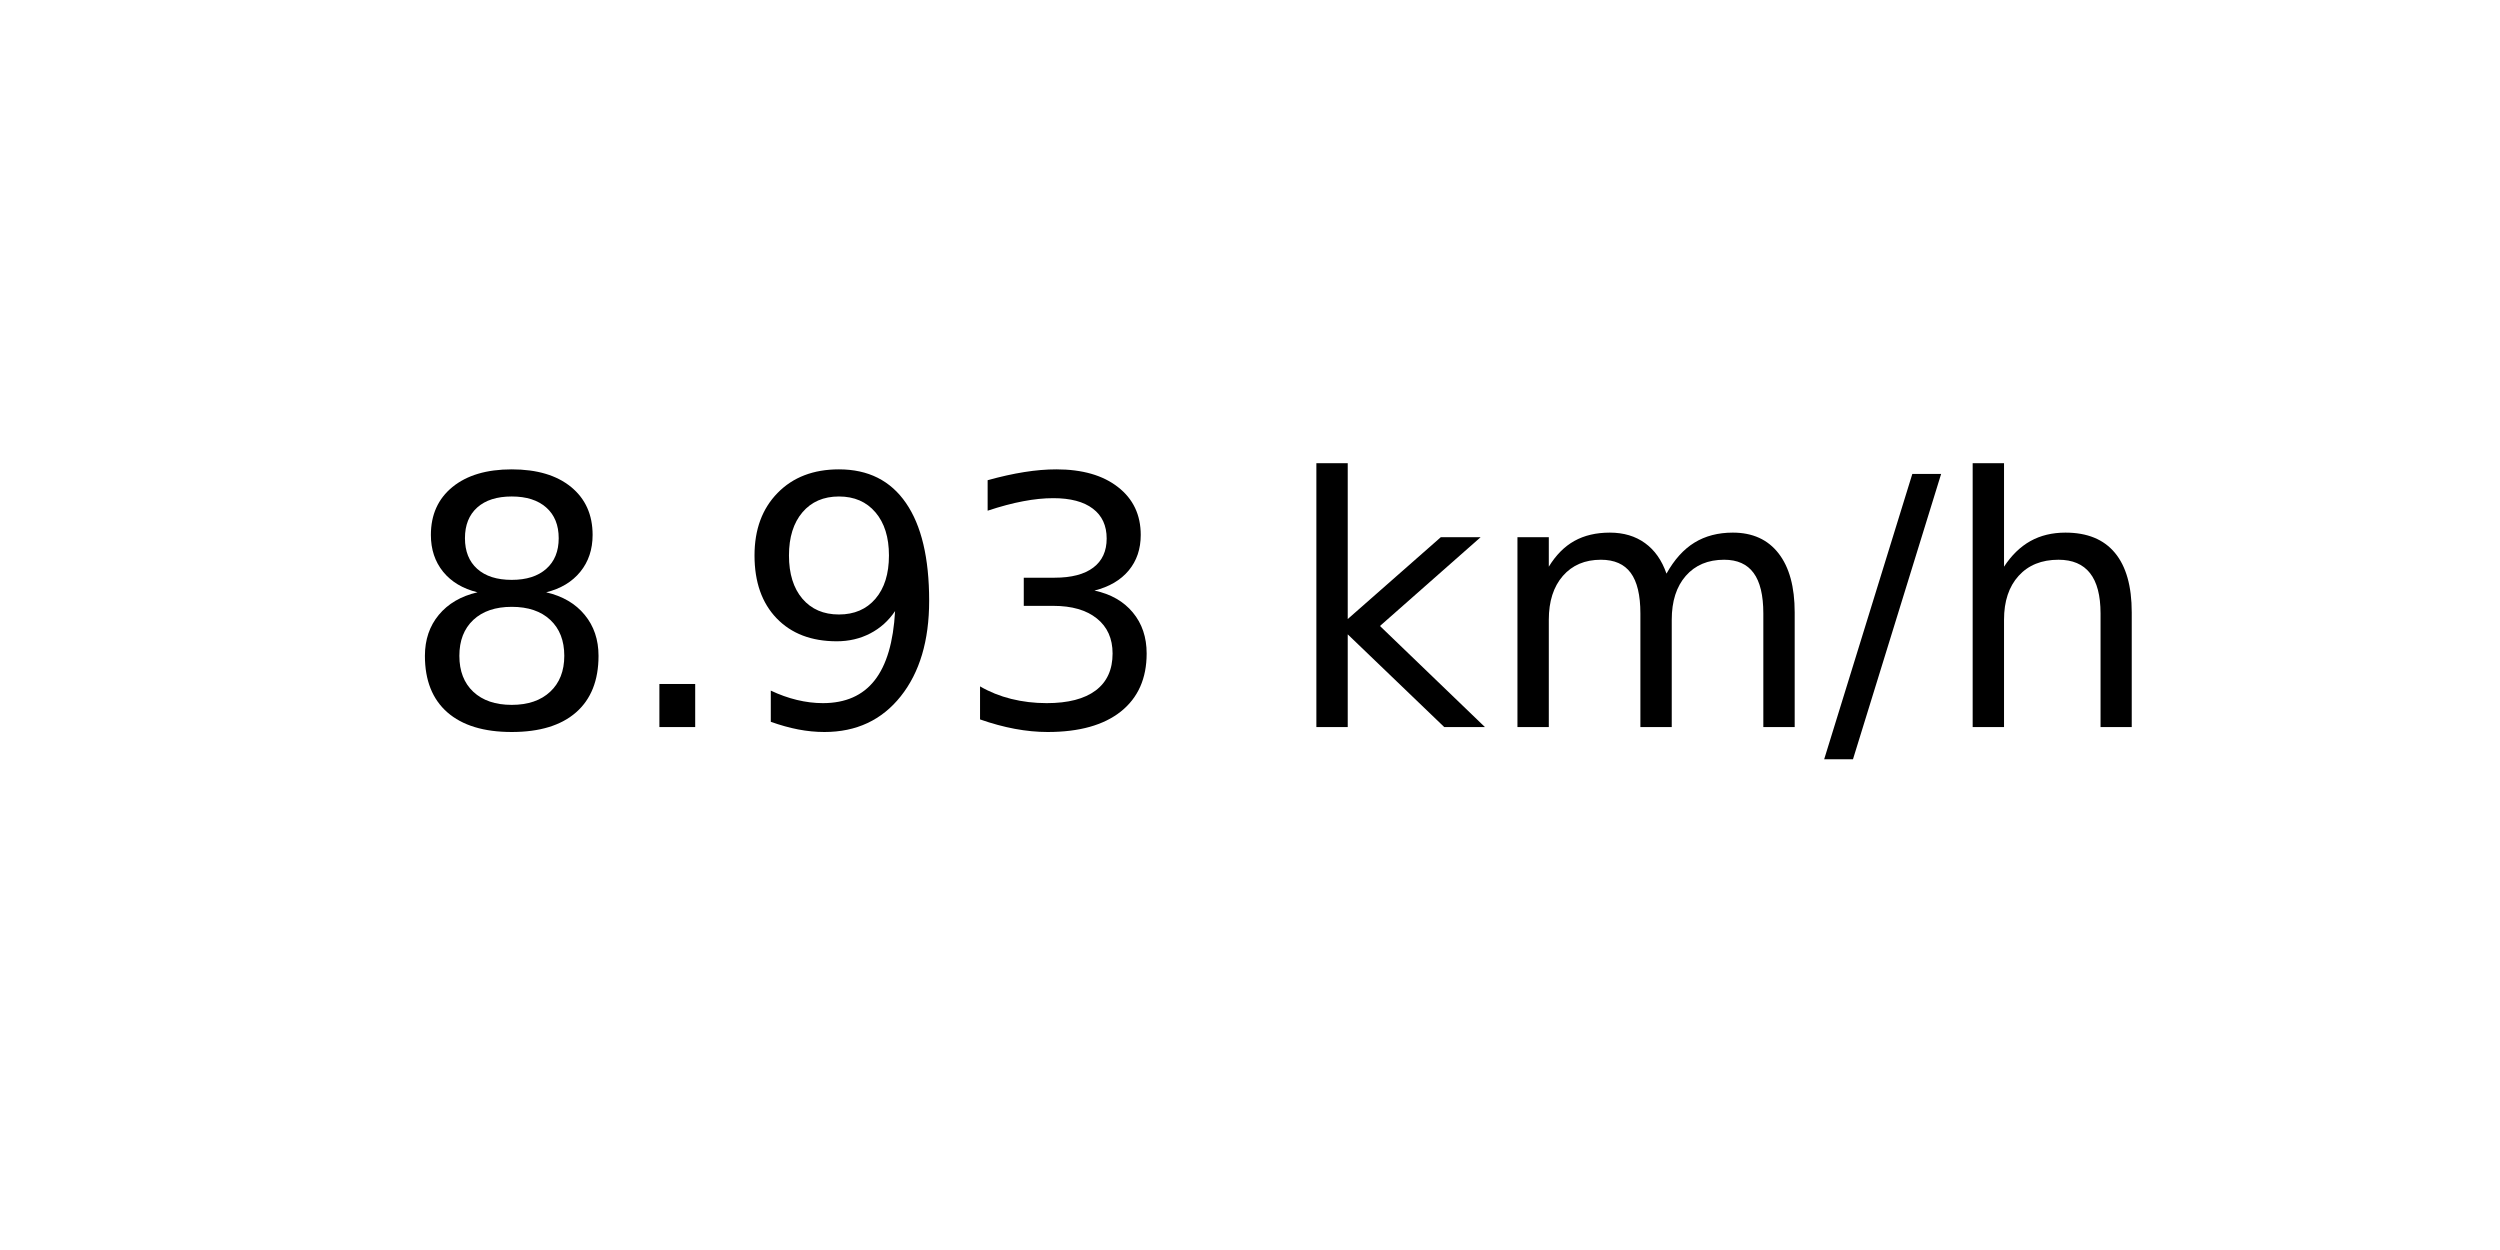
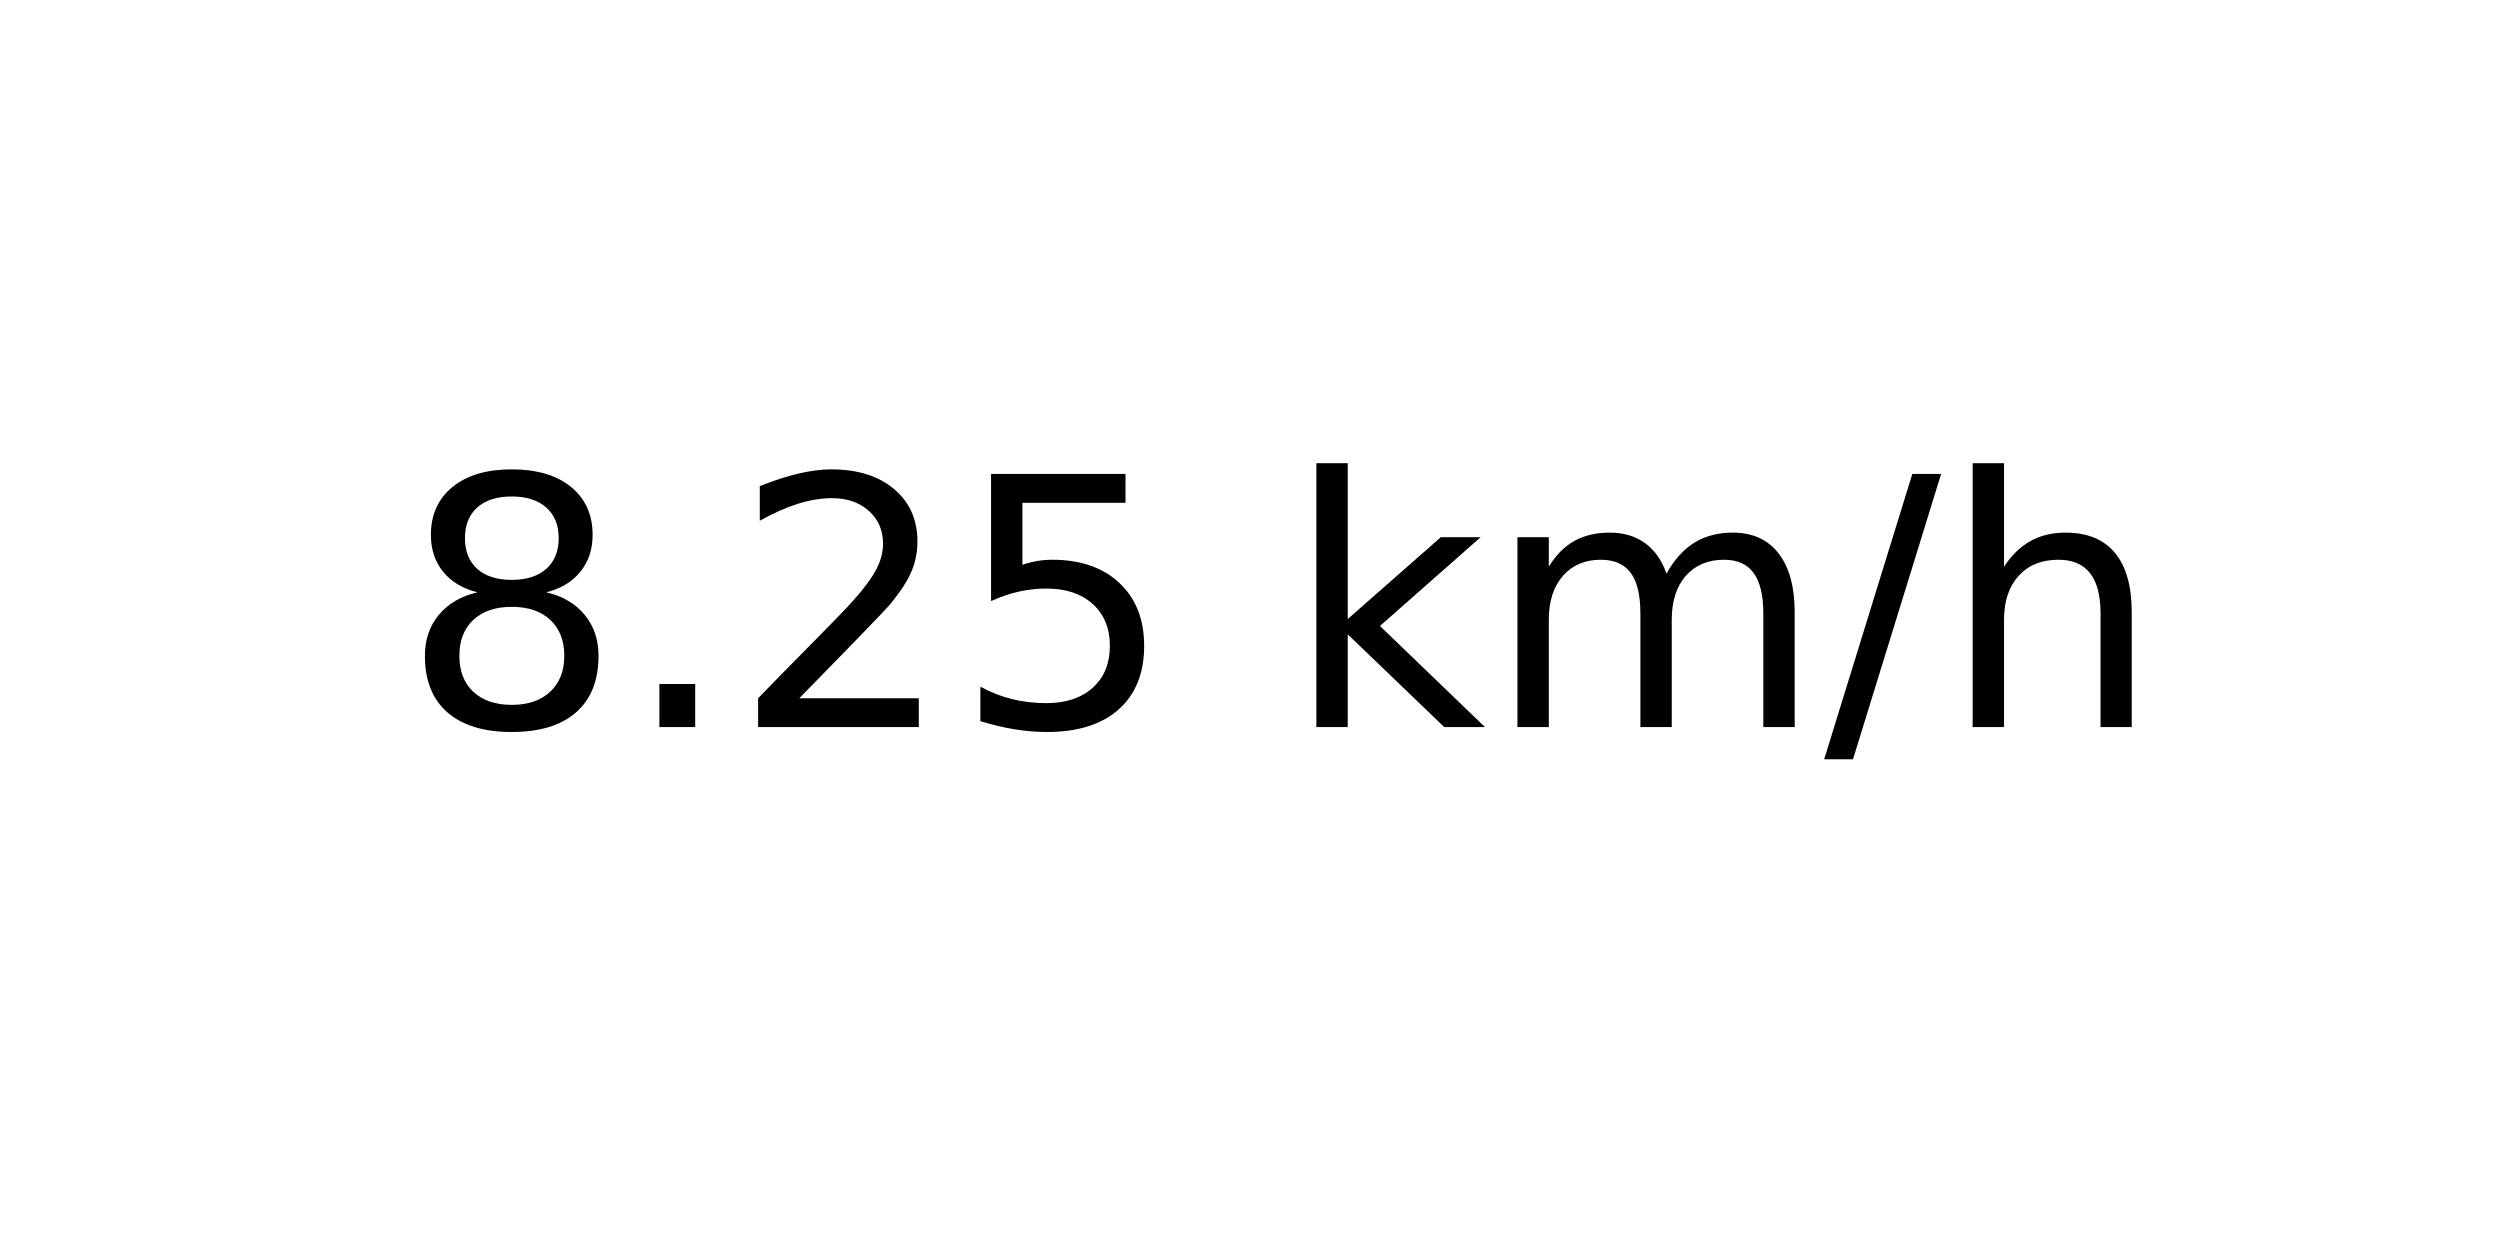
<svg xmlns="http://www.w3.org/2000/svg" xmlns:xlink="http://www.w3.org/1999/xlink" width="72pt" height="36pt" viewBox="0 0 72 36" version="1.1">
  <defs>
    <style type="text/css">*{stroke-linejoin: round; stroke-linecap: butt}</style>
  </defs>
  <g id="figure_1">
    <g id="axes_1">
      <g id="text_1">
        <g transform="translate(11.55937 20.93937) scale(0.1 -0.1)">
          <defs>
            <path id="DejaVuSans-38" d="M 2034 2216  Q 1584 2216 1326 1975  Q 1069 1734 1069 1313  Q 1069 891 1326 650  Q 1584 409 2034 409  Q 2484 409 2743 651  Q 3003 894 3003 1313  Q 3003 1734 2745 1975  Q 2488 2216 2034 2216  z M 1403 2484  Q 997 2584 770 2862  Q 544 3141 544 3541  Q 544 4100 942 4425  Q 1341 4750 2034 4750  Q 2731 4750 3128 4425  Q 3525 4100 3525 3541  Q 3525 3141 3298 2862  Q 3072 2584 2669 2484  Q 3125 2378 3379 2068  Q 3634 1759 3634 1313  Q 3634 634 3220 271  Q 2806 -91 2034 -91  Q 1263 -91 848 271  Q 434 634 434 1313  Q 434 1759 690 2068  Q 947 2378 1403 2484  z M 1172 3481  Q 1172 3119 1398 2916  Q 1625 2713 2034 2713  Q 2441 2713 2670 2916  Q 2900 3119 2900 3481  Q 2900 3844 2670 4047  Q 2441 4250 2034 4250  Q 1625 4250 1398 4047  Q 1172 3844 1172 3481  z " transform="scale(0.015625)" />
            <path id="DejaVuSans-2e" d="M 684 794  L 1344 794  L 1344 0  L 684 0  L 684 794  z " transform="scale(0.015625)" />
-             <path id="DejaVuSans-39" d="M 703 97  L 703 672  Q 941 559 1184 500  Q 1428 441 1663 441  Q 2288 441 2617 861  Q 2947 1281 2994 2138  Q 2813 1869 2534 1725  Q 2256 1581 1919 1581  Q 1219 1581 811 2004  Q 403 2428 403 3163  Q 403 3881 828 4315  Q 1253 4750 1959 4750  Q 2769 4750 3195 4129  Q 3622 3509 3622 2328  Q 3622 1225 3098 567  Q 2575 -91 1691 -91  Q 1453 -91 1209 -44  Q 966 3 703 97  z M 1959 2075  Q 2384 2075 2632 2365  Q 2881 2656 2881 3163  Q 2881 3666 2632 3958  Q 2384 4250 1959 4250  Q 1534 4250 1286 3958  Q 1038 3666 1038 3163  Q 1038 2656 1286 2365  Q 1534 2075 1959 2075  z " transform="scale(0.015625)" />
-             <path id="DejaVuSans-33" d="M 2597 2516  Q 3050 2419 3304 2112  Q 3559 1806 3559 1356  Q 3559 666 3084 287  Q 2609 -91 1734 -91  Q 1441 -91 1130 -33  Q 819 25 488 141  L 488 750  Q 750 597 1062 519  Q 1375 441 1716 441  Q 2309 441 2620 675  Q 2931 909 2931 1356  Q 2931 1769 2642 2001  Q 2353 2234 1838 2234  L 1294 2234  L 1294 2753  L 1863 2753  Q 2328 2753 2575 2939  Q 2822 3125 2822 3475  Q 2822 3834 2567 4026  Q 2313 4219 1838 4219  Q 1578 4219 1281 4162  Q 984 4106 628 3988  L 628 4550  Q 988 4650 1302 4700  Q 1616 4750 1894 4750  Q 2613 4750 3031 4423  Q 3450 4097 3450 3541  Q 3450 3153 3228 2886  Q 3006 2619 2597 2516  z " transform="scale(0.015625)" />
+             <path id="DejaVuSans-32" d="M 1228 531  L 3431 531  L 3431 0  L 469 0  L 469 531  Q 828 903 1448 1529  Q 2069 2156 2228 2338  Q 2531 2678 2651 2914  Q 2772 3150 2772 3378  Q 2772 3750 2511 3984  Q 2250 4219 1831 4219  Q 1534 4219 1204 4116  Q 875 4013 500 3803  L 500 4441  Q 881 4594 1212 4672  Q 1544 4750 1819 4750  Q 2544 4750 2975 4387  Q 3406 4025 3406 3419  Q 3406 3131 3298 2873  Q 3191 2616 2906 2266  Q 2828 2175 2409 1742  Q 1991 1309 1228 531  z " transform="scale(0.015625)" />
+             <path id="DejaVuSans-35" d="M 691 4666  L 3169 4666  L 3169 4134  L 1269 4134  L 1269 2991  Q 1406 3038 1543 3061  Q 1681 3084 1819 3084  Q 2600 3084 3056 2656  Q 3513 2228 3513 1497  Q 3513 744 3044 326  Q 2575 -91 1722 -91  Q 1428 -91 1123 -41  Q 819 9 494 109  L 494 744  Q 775 591 1075 516  Q 1375 441 1709 441  Q 2250 441 2565 725  Q 2881 1009 2881 1497  Q 2881 1984 2565 2268  Q 2250 2553 1709 2553  Q 1456 2553 1204 2497  Q 953 2441 691 2322  L 691 4666  z " transform="scale(0.015625)" />
            <path id="DejaVuSans-20" transform="scale(0.015625)" />
            <path id="DejaVuSans-6b" d="M 581 4863  L 1159 4863  L 1159 1991  L 2875 3500  L 3609 3500  L 1753 1863  L 3688 0  L 2938 0  L 1159 1709  L 1159 0  L 581 0  L 581 4863  z " transform="scale(0.015625)" />
            <path id="DejaVuSans-6d" d="M 3328 2828  Q 3544 3216 3844 3400  Q 4144 3584 4550 3584  Q 5097 3584 5394 3201  Q 5691 2819 5691 2113  L 5691 0  L 5113 0  L 5113 2094  Q 5113 2597 4934 2840  Q 4756 3084 4391 3084  Q 3944 3084 3684 2787  Q 3425 2491 3425 1978  L 3425 0  L 2847 0  L 2847 2094  Q 2847 2600 2669 2842  Q 2491 3084 2119 3084  Q 1678 3084 1418 2786  Q 1159 2488 1159 1978  L 1159 0  L 581 0  L 581 3500  L 1159 3500  L 1159 2956  Q 1356 3278 1631 3431  Q 1906 3584 2284 3584  Q 2666 3584 2933 3390  Q 3200 3197 3328 2828  z " transform="scale(0.015625)" />
            <path id="DejaVuSans-2f" d="M 1625 4666  L 2156 4666  L 531 -594  L 0 -594  L 1625 4666  z " transform="scale(0.015625)" />
            <path id="DejaVuSans-68" d="M 3513 2113  L 3513 0  L 2938 0  L 2938 2094  Q 2938 2591 2744 2837  Q 2550 3084 2163 3084  Q 1697 3084 1428 2787  Q 1159 2491 1159 1978  L 1159 0  L 581 0  L 581 4863  L 1159 4863  L 1159 2956  Q 1366 3272 1645 3428  Q 1925 3584 2291 3584  Q 2894 3584 3203 3211  Q 3513 2838 3513 2113  z " transform="scale(0.015625)" />
          </defs>
          <use xlink:href="#DejaVuSans-38" />
          <use xlink:href="#DejaVuSans-2e" x="63.623" />
-           <use xlink:href="#DejaVuSans-39" x="95.41" />
-           <use xlink:href="#DejaVuSans-33" x="159.033" />
+           <use xlink:href="#DejaVuSans-32" x="95.41" />
+           <use xlink:href="#DejaVuSans-35" x="159.033" />
          <use xlink:href="#DejaVuSans-20" x="222.656" />
          <use xlink:href="#DejaVuSans-6b" x="254.443" />
          <use xlink:href="#DejaVuSans-6d" x="312.354" />
          <use xlink:href="#DejaVuSans-2f" x="409.766" />
          <use xlink:href="#DejaVuSans-68" x="443.457" />
        </g>
      </g>
    </g>
  </g>
</svg>
